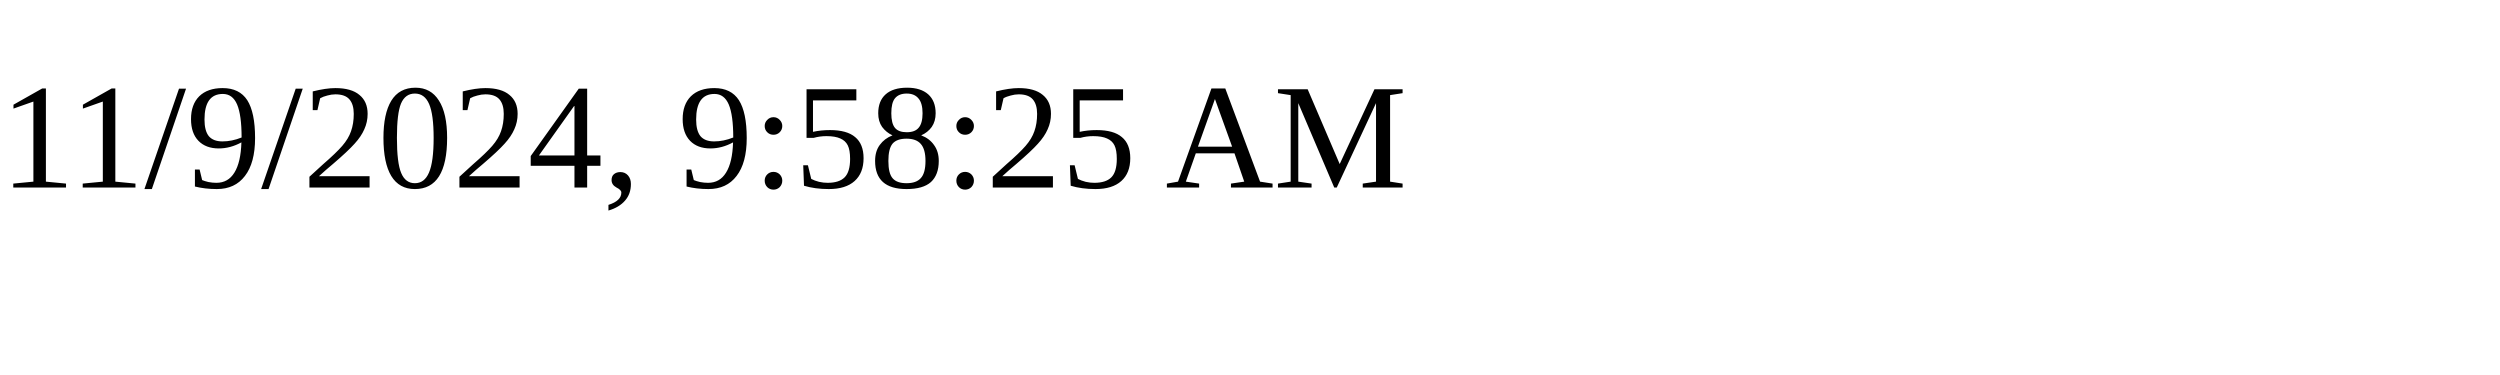
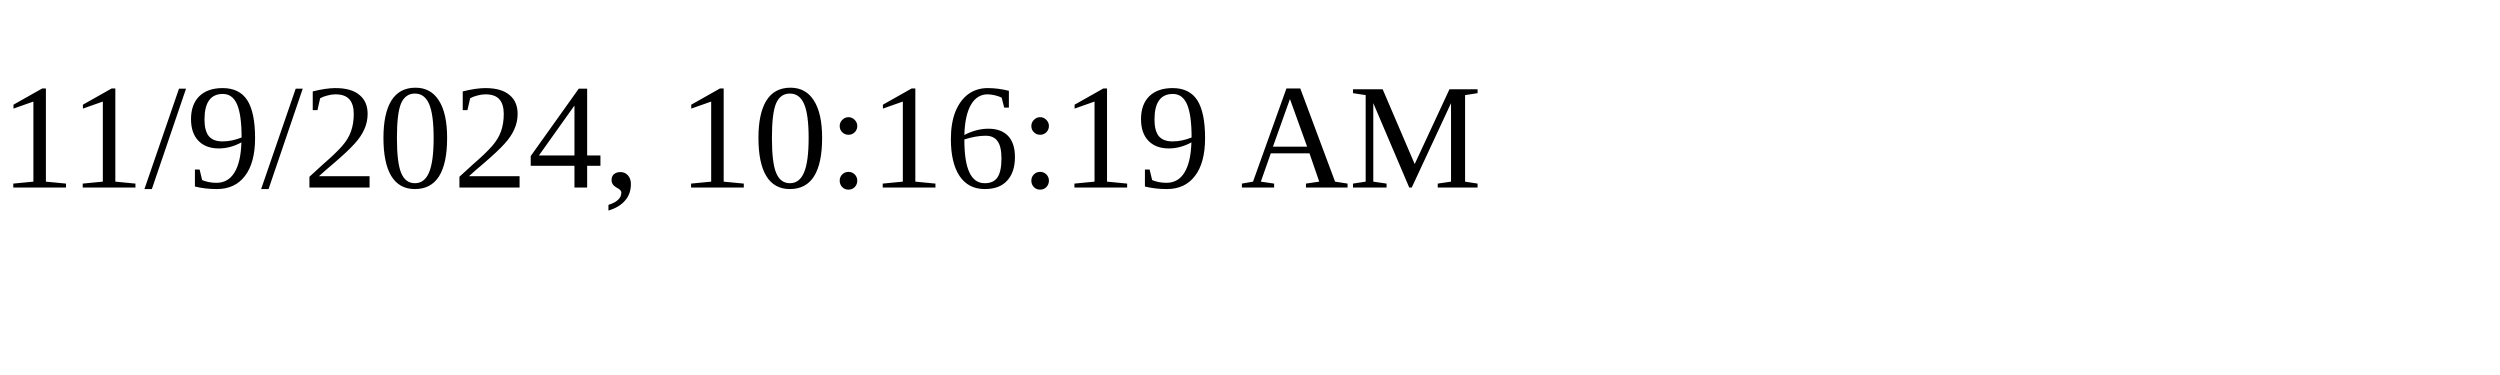
<svg xmlns="http://www.w3.org/2000/svg" height="30" width="200">
-   <text x="0" y="15">11/9/2024, 9:58:25 AM</text>
+   <text x="0" y="15">11/9/2024, 10:16:19 AM</text>
</svg>
